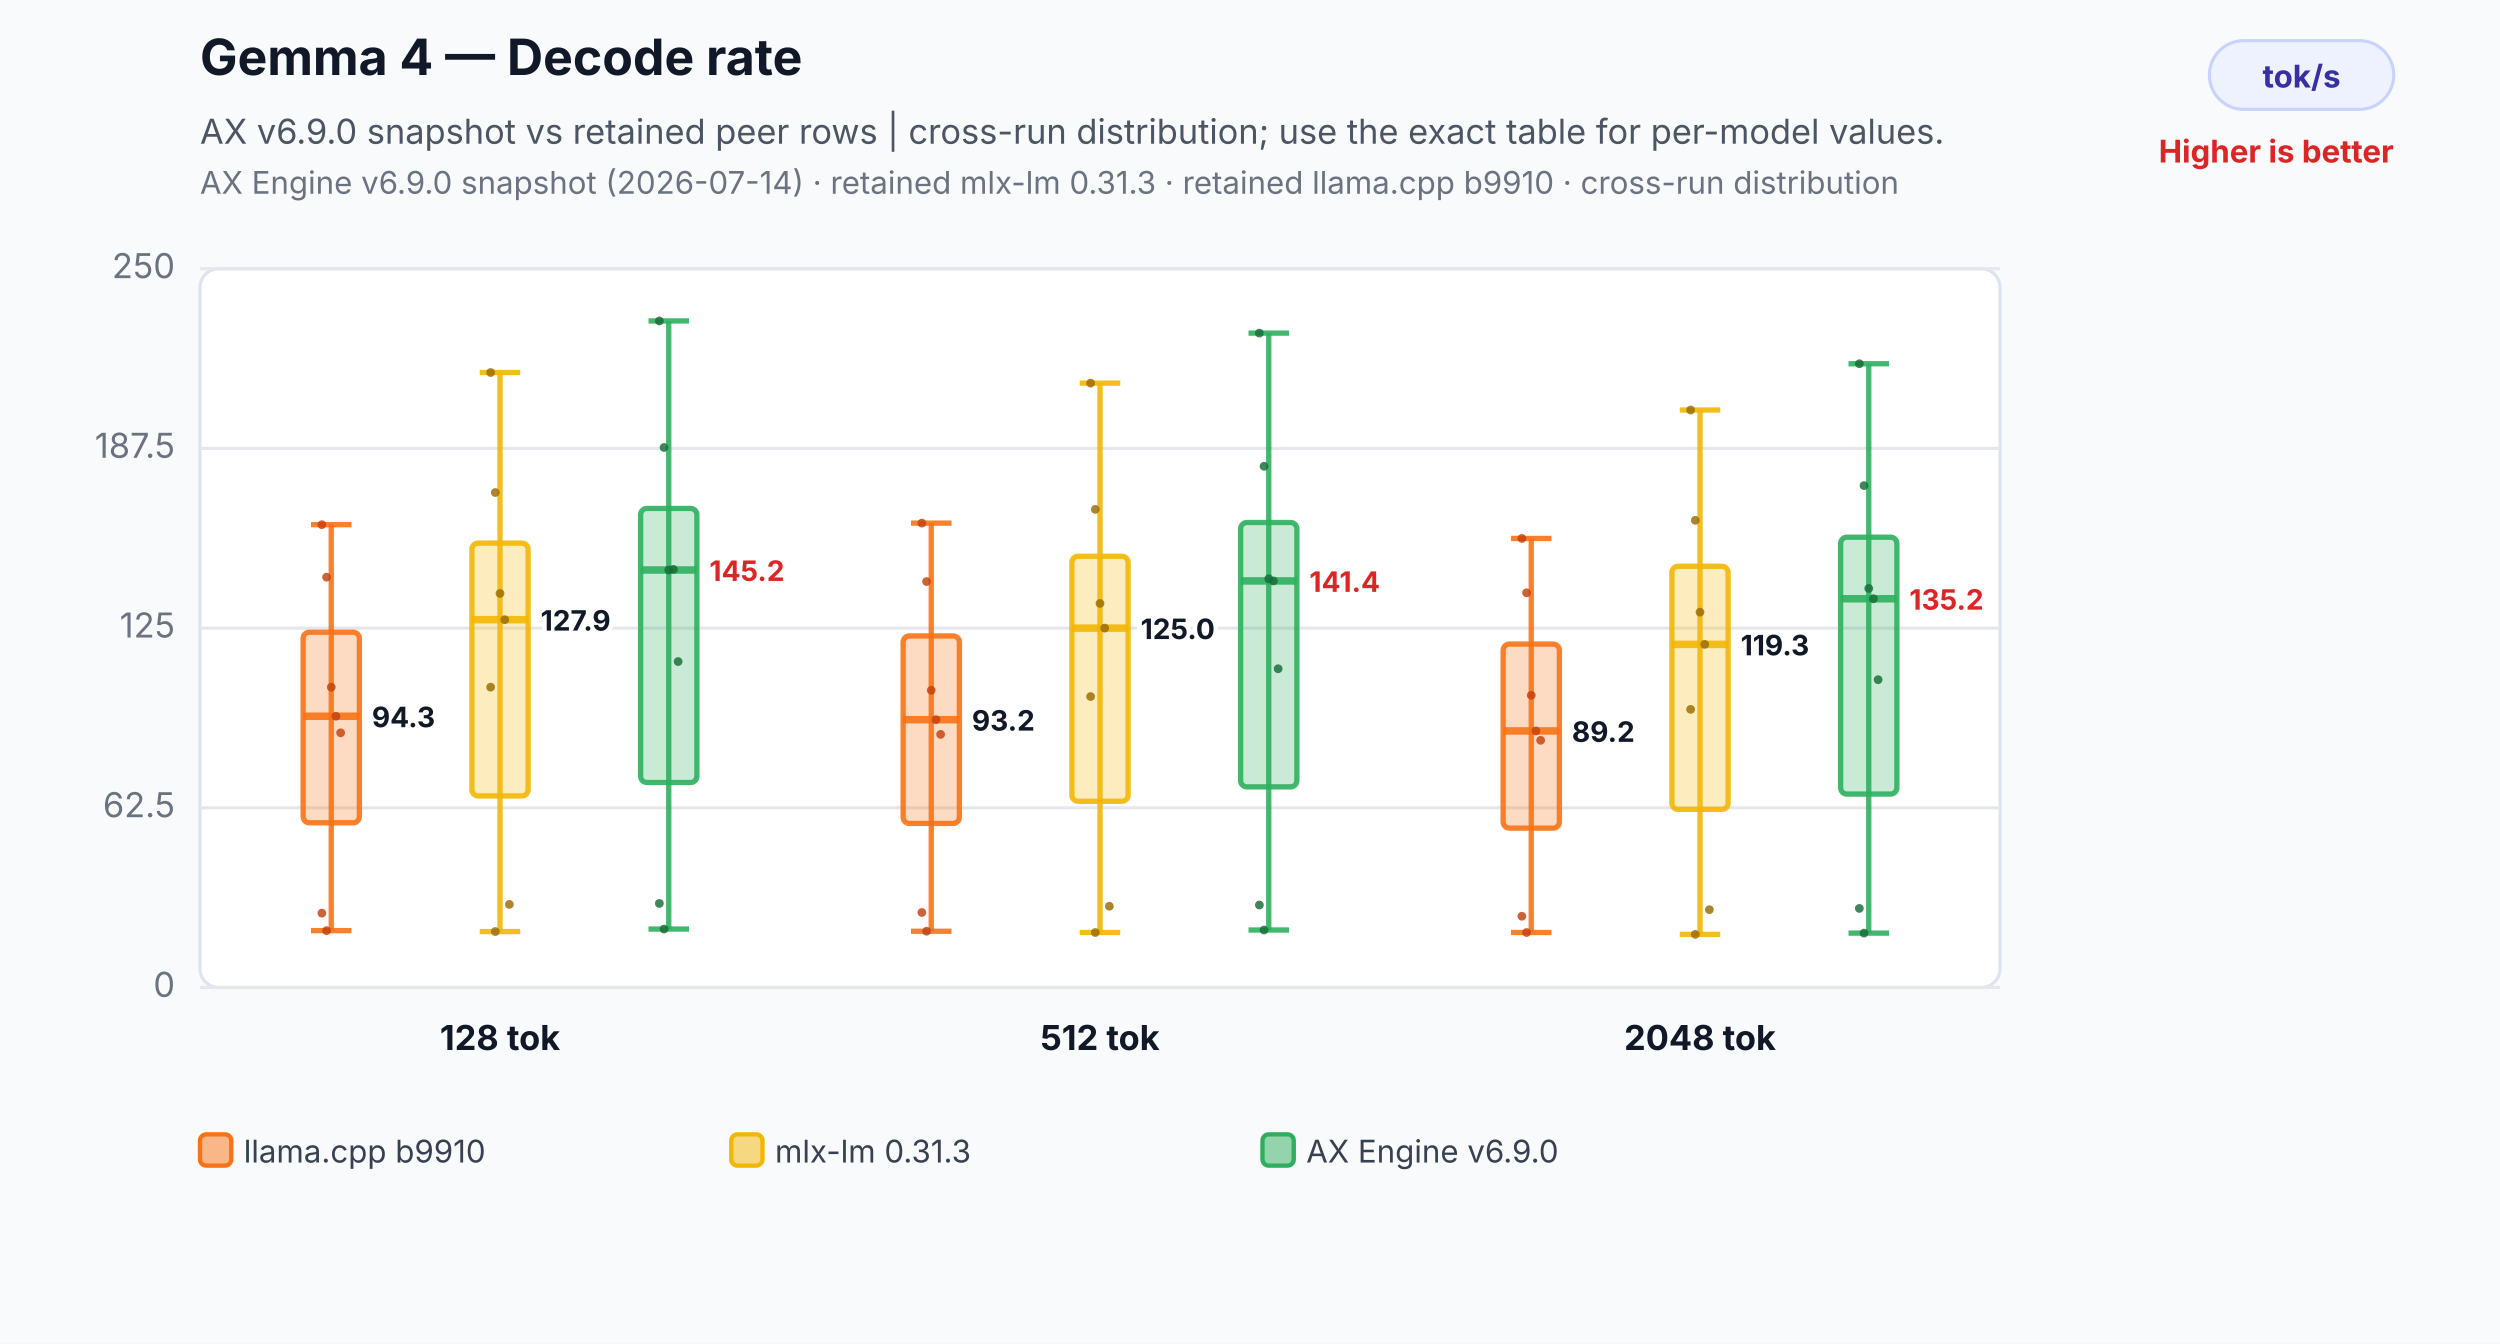
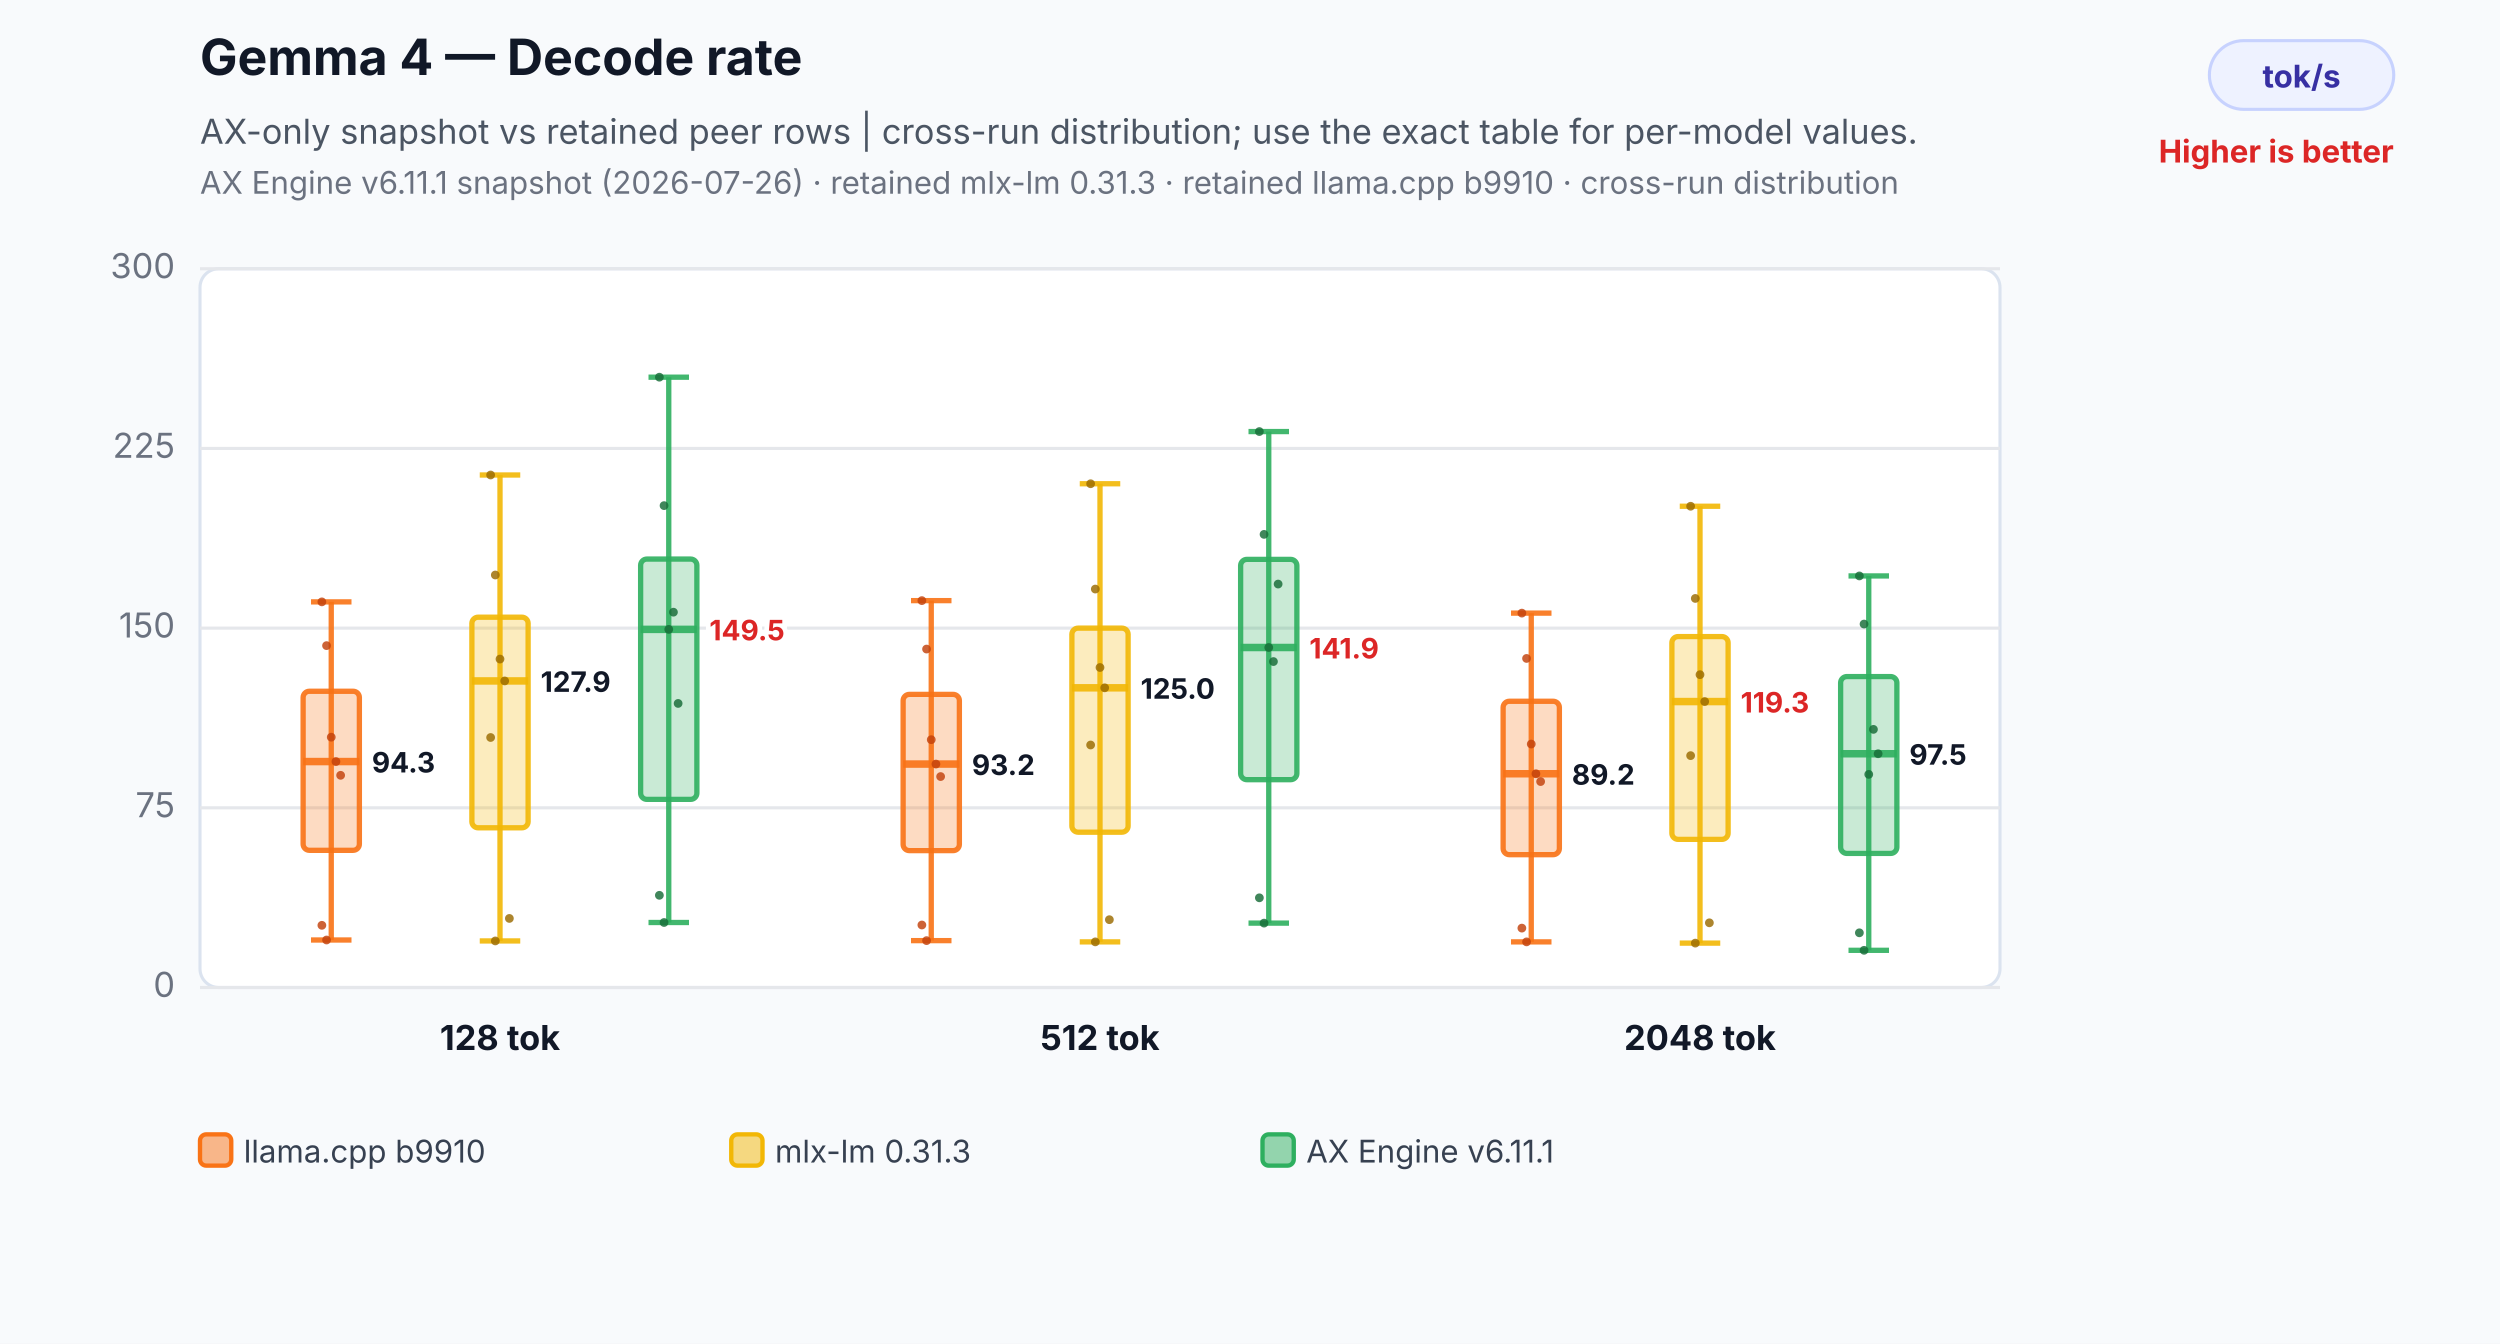
<svg xmlns="http://www.w3.org/2000/svg" width="800" height="430" viewBox="0 0 800 430" role="img" aria-labelledby="title desc">
  <rect width="800" height="430" fill="#f8fafc" />
  <text x="64" y="24" font-family="Inter,Segoe UI,Arial,sans-serif" font-size="16" font-weight="700" fill="#111827">Gemma 4 — Decode rate</text>
-   <text x="64" y="46" font-family="Inter,Segoe UI,Arial,sans-serif" font-size="11" fill="#4b5563">AX v6.9.0 snapshot vs retained peer rows | cross-run distribution; use the exact table for per-model values.</text>
-   <text x="64" y="62" font-family="Inter,Segoe UI,Arial,sans-serif" font-size="10" fill="#6b7280">AX Engine v6.9.0 snapshot (2026-07-14) · retained mlx-lm 0.31.3 · retained llama.cpp b9910 · cross-run distribution</text>
+   <text x="64" y="46" font-family="Inter,Segoe UI,Arial,sans-serif" font-size="11" fill="#4b5563">AX-only snapshot vs retained peer rows | cross-run distribution; use the exact table for per-model values.</text>
+   <text x="64" y="62" font-family="Inter,Segoe UI,Arial,sans-serif" font-size="10" fill="#6b7280">AX Engine v6.11.1 snapshot (2026-07-26) · retained mlx-lm 0.31.3 · retained llama.cpp b9910 · cross-run distribution</text>
  <rect x="707" y="13" width="59" height="22" rx="11" fill="#eef2ff" stroke="#c7d2fe" />
  <text x="736.5" y="28" text-anchor="middle" font-family="Inter,Segoe UI,Arial,sans-serif" font-size="10" font-weight="700" fill="#3730a3">tok/s</text>
  <text x="766" y="52" text-anchor="end" font-family="Inter,Segoe UI,Arial,sans-serif" font-size="10" font-weight="700" fill="#dc2626">Higher is better</text>
  <rect x="64" y="86" width="576" height="230" rx="6" fill="#ffffff" stroke="#dbe3ef" />
  <line x1="64" y1="316.0" x2="640" y2="316.0" stroke="#e5e7eb" stroke-width="1" />
  <text x="56" y="319.0" text-anchor="end" font-family="Inter,Segoe UI,Arial,sans-serif" font-size="11" fill="#6b7280">0</text>
  <line x1="64" y1="258.5" x2="640" y2="258.5" stroke="#e5e7eb" stroke-width="1" />
-   <text x="56" y="261.5" text-anchor="end" font-family="Inter,Segoe UI,Arial,sans-serif" font-size="11" fill="#6b7280">62.5</text>
+   <text x="56" y="261.5" text-anchor="end" font-family="Inter,Segoe UI,Arial,sans-serif" font-size="11" fill="#6b7280">75</text>
  <line x1="64" y1="201.0" x2="640" y2="201.0" stroke="#e5e7eb" stroke-width="1" />
-   <text x="56" y="204.0" text-anchor="end" font-family="Inter,Segoe UI,Arial,sans-serif" font-size="11" fill="#6b7280">125</text>
+   <text x="56" y="204.0" text-anchor="end" font-family="Inter,Segoe UI,Arial,sans-serif" font-size="11" fill="#6b7280">150</text>
  <line x1="64" y1="143.5" x2="640" y2="143.5" stroke="#e5e7eb" stroke-width="1" />
-   <text x="56" y="146.5" text-anchor="end" font-family="Inter,Segoe UI,Arial,sans-serif" font-size="11" fill="#6b7280">187.5</text>
+   <text x="56" y="146.5" text-anchor="end" font-family="Inter,Segoe UI,Arial,sans-serif" font-size="11" fill="#6b7280">225</text>
  <line x1="64" y1="86.0" x2="640" y2="86.0" stroke="#e5e7eb" stroke-width="1" />
-   <text x="56" y="89.0" text-anchor="end" font-family="Inter,Segoe UI,Arial,sans-serif" font-size="11" fill="#6b7280">250</text>
-   <line x1="106" y1="167.9" x2="106" y2="297.8" stroke="#f97316" stroke-opacity="0.9" stroke-width="1.7" />
-   <line x1="99.52" y1="167.9" x2="112.48" y2="167.9" stroke="#f97316" stroke-opacity="0.9" stroke-width="1.7" />
-   <line x1="99.52" y1="297.8" x2="112.48" y2="297.8" stroke="#f97316" stroke-opacity="0.9" stroke-width="1.7" />
-   <rect x="97" y="202.3" width="18" height="61.0" rx="2" fill="#f97316" fill-opacity="0.26" stroke="#f97316" stroke-opacity="0.9" stroke-width="1.7" />
-   <line x1="97" y1="229.2" x2="115" y2="229.2" stroke="#f97316" stroke-opacity="0.9" stroke-width="2.4" />
-   <text x="119" y="232.7" text-anchor="start" font-family="Inter,Segoe UI,Arial,sans-serif" font-size="9" font-weight="700" fill="#111827" stroke="#ffffff" stroke-width="3" paint-order="stroke">94.3</text>
-   <circle cx="103" cy="167.9" r="1.4" fill="#c2410c" fill-opacity="0.82" />
-   <circle cx="104.5" cy="184.7" r="1.4" fill="#c2410c" fill-opacity="0.82" />
-   <circle cx="106" cy="219.9" r="1.4" fill="#c2410c" fill-opacity="0.82" />
-   <circle cx="107.5" cy="229.2" r="1.4" fill="#c2410c" fill-opacity="0.82" />
-   <circle cx="109" cy="234.5" r="1.4" fill="#c2410c" fill-opacity="0.82" />
-   <circle cx="103" cy="292.2" r="1.4" fill="#c2410c" fill-opacity="0.82" />
-   <circle cx="104.5" cy="297.8" r="1.4" fill="#c2410c" fill-opacity="0.82" />
-   <line x1="160" y1="119.2" x2="160" y2="298.1" stroke="#f2b705" stroke-opacity="0.9" stroke-width="1.7" />
-   <line x1="153.52" y1="119.2" x2="166.48" y2="119.2" stroke="#f2b705" stroke-opacity="0.9" stroke-width="1.7" />
-   <line x1="153.52" y1="298.1" x2="166.48" y2="298.1" stroke="#f2b705" stroke-opacity="0.9" stroke-width="1.7" />
-   <rect x="151" y="173.8" width="18" height="80.9" rx="2" fill="#f2b705" fill-opacity="0.26" stroke="#f2b705" stroke-opacity="0.9" stroke-width="1.7" />
-   <line x1="151" y1="198.3" x2="169" y2="198.3" stroke="#f2b705" stroke-opacity="0.9" stroke-width="2.4" />
-   <text x="173" y="201.8" text-anchor="start" font-family="Inter,Segoe UI,Arial,sans-serif" font-size="9" font-weight="700" fill="#111827" stroke="#ffffff" stroke-width="3" paint-order="stroke">127.9</text>
-   <circle cx="157" cy="119.2" r="1.4" fill="#9a6a00" fill-opacity="0.82" />
-   <circle cx="158.5" cy="157.6" r="1.4" fill="#9a6a00" fill-opacity="0.82" />
-   <circle cx="160" cy="189.9" r="1.4" fill="#9a6a00" fill-opacity="0.82" />
-   <circle cx="161.5" cy="198.3" r="1.4" fill="#9a6a00" fill-opacity="0.82" />
-   <circle cx="163" cy="289.4" r="1.4" fill="#9a6a00" fill-opacity="0.82" />
-   <circle cx="157" cy="219.9" r="1.4" fill="#9a6a00" fill-opacity="0.82" />
-   <circle cx="158.5" cy="298.1" r="1.4" fill="#9a6a00" fill-opacity="0.82" />
-   <line x1="214" y1="102.7" x2="214" y2="297.3" stroke="#2eaf5f" stroke-opacity="0.9" stroke-width="1.7" />
-   <line x1="207.52" y1="102.7" x2="220.48" y2="102.7" stroke="#2eaf5f" stroke-opacity="0.9" stroke-width="1.7" />
-   <line x1="207.52" y1="297.3" x2="220.48" y2="297.3" stroke="#2eaf5f" stroke-opacity="0.9" stroke-width="1.7" />
-   <rect x="205" y="162.7" width="18" height="87.7" rx="2" fill="#2eaf5f" fill-opacity="0.26" stroke="#2eaf5f" stroke-opacity="0.9" stroke-width="1.7" />
-   <line x1="205" y1="182.4" x2="223" y2="182.4" stroke="#2eaf5f" stroke-opacity="0.9" stroke-width="2.4" />
-   <text x="227" y="185.9" text-anchor="start" font-family="Inter,Segoe UI,Arial,sans-serif" font-size="9" font-weight="700" fill="#dc2626" stroke="#ffffff" stroke-width="3" paint-order="stroke">145.2</text>
-   <circle cx="211" cy="102.7" r="1.4" fill="#176c37" fill-opacity="0.82" />
-   <circle cx="212.5" cy="143.2" r="1.4" fill="#176c37" fill-opacity="0.82" />
-   <circle cx="214" cy="182.4" r="1.4" fill="#176c37" fill-opacity="0.82" />
-   <circle cx="215.5" cy="182.2" r="1.4" fill="#176c37" fill-opacity="0.82" />
-   <circle cx="217" cy="211.7" r="1.4" fill="#176c37" fill-opacity="0.82" />
-   <circle cx="211" cy="289.1" r="1.4" fill="#176c37" fill-opacity="0.82" />
-   <circle cx="212.5" cy="297.3" r="1.4" fill="#176c37" fill-opacity="0.82" />
+   <text x="56" y="89.0" text-anchor="end" font-family="Inter,Segoe UI,Arial,sans-serif" font-size="11" fill="#6b7280">300</text>
+   <line x1="106" y1="192.6" x2="106" y2="300.8" stroke="#f97316" stroke-opacity="0.9" stroke-width="1.7" />
+   <line x1="99.52" y1="192.6" x2="112.48" y2="192.6" stroke="#f97316" stroke-opacity="0.9" stroke-width="1.7" />
+   <line x1="99.52" y1="300.8" x2="112.48" y2="300.8" stroke="#f97316" stroke-opacity="0.9" stroke-width="1.7" />
+   <rect x="97" y="221.2" width="18" height="50.9" rx="2" fill="#f97316" fill-opacity="0.26" stroke="#f97316" stroke-opacity="0.9" stroke-width="1.7" />
+   <line x1="97" y1="243.7" x2="115" y2="243.7" stroke="#f97316" stroke-opacity="0.9" stroke-width="2.4" />
+   <text x="119" y="247.2" text-anchor="start" font-family="Inter,Segoe UI,Arial,sans-serif" font-size="9" font-weight="700" fill="#111827" stroke="#ffffff" stroke-width="3" paint-order="stroke">94.3</text>
+   <circle cx="103" cy="192.6" r="1.4" fill="#c2410c" fill-opacity="0.82" />
+   <circle cx="104.5" cy="206.6" r="1.4" fill="#c2410c" fill-opacity="0.82" />
+   <circle cx="106" cy="235.9" r="1.4" fill="#c2410c" fill-opacity="0.82" />
+   <circle cx="107.5" cy="243.7" r="1.4" fill="#c2410c" fill-opacity="0.82" />
+   <circle cx="109" cy="248.1" r="1.4" fill="#c2410c" fill-opacity="0.82" />
+   <circle cx="103" cy="296.1" r="1.4" fill="#c2410c" fill-opacity="0.82" />
+   <circle cx="104.5" cy="300.8" r="1.4" fill="#c2410c" fill-opacity="0.82" />
+   <line x1="160" y1="152.0" x2="160" y2="301.1" stroke="#f2b705" stroke-opacity="0.9" stroke-width="1.7" />
+   <line x1="153.52" y1="152.0" x2="166.48" y2="152.0" stroke="#f2b705" stroke-opacity="0.9" stroke-width="1.7" />
+   <line x1="153.52" y1="301.1" x2="166.48" y2="301.1" stroke="#f2b705" stroke-opacity="0.9" stroke-width="1.7" />
+   <rect x="151" y="197.5" width="18" height="67.4" rx="2" fill="#f2b705" fill-opacity="0.26" stroke="#f2b705" stroke-opacity="0.9" stroke-width="1.7" />
+   <line x1="151" y1="217.9" x2="169" y2="217.9" stroke="#f2b705" stroke-opacity="0.9" stroke-width="2.4" />
+   <text x="173" y="221.4" text-anchor="start" font-family="Inter,Segoe UI,Arial,sans-serif" font-size="9" font-weight="700" fill="#111827" stroke="#ffffff" stroke-width="3" paint-order="stroke">127.9</text>
+   <circle cx="157" cy="152.0" r="1.4" fill="#9a6a00" fill-opacity="0.82" />
+   <circle cx="158.5" cy="184.0" r="1.4" fill="#9a6a00" fill-opacity="0.82" />
+   <circle cx="160" cy="210.9" r="1.4" fill="#9a6a00" fill-opacity="0.82" />
+   <circle cx="161.5" cy="217.9" r="1.4" fill="#9a6a00" fill-opacity="0.82" />
+   <circle cx="163" cy="293.9" r="1.4" fill="#9a6a00" fill-opacity="0.82" />
+   <circle cx="157" cy="236.0" r="1.4" fill="#9a6a00" fill-opacity="0.82" />
+   <circle cx="158.5" cy="301.1" r="1.4" fill="#9a6a00" fill-opacity="0.82" />
+   <line x1="214" y1="120.7" x2="214" y2="295.2" stroke="#2eaf5f" stroke-opacity="0.9" stroke-width="1.7" />
+   <line x1="207.52" y1="120.7" x2="220.48" y2="120.7" stroke="#2eaf5f" stroke-opacity="0.9" stroke-width="1.7" />
+   <line x1="207.52" y1="295.2" x2="220.48" y2="295.2" stroke="#2eaf5f" stroke-opacity="0.9" stroke-width="1.7" />
+   <rect x="205" y="178.9" width="18" height="76.9" rx="2" fill="#2eaf5f" fill-opacity="0.26" stroke="#2eaf5f" stroke-opacity="0.9" stroke-width="1.7" />
+   <line x1="205" y1="201.4" x2="223" y2="201.4" stroke="#2eaf5f" stroke-opacity="0.9" stroke-width="2.4" />
+   <text x="227" y="204.9" text-anchor="start" font-family="Inter,Segoe UI,Arial,sans-serif" font-size="9" font-weight="700" fill="#dc2626" stroke="#ffffff" stroke-width="3" paint-order="stroke">149.5</text>
+   <circle cx="211" cy="120.7" r="1.4" fill="#176c37" fill-opacity="0.82" />
+   <circle cx="212.5" cy="161.8" r="1.4" fill="#176c37" fill-opacity="0.82" />
+   <circle cx="214" cy="201.4" r="1.4" fill="#176c37" fill-opacity="0.82" />
+   <circle cx="215.5" cy="195.9" r="1.4" fill="#176c37" fill-opacity="0.82" />
+   <circle cx="217" cy="225.1" r="1.4" fill="#176c37" fill-opacity="0.82" />
+   <circle cx="211" cy="286.5" r="1.4" fill="#176c37" fill-opacity="0.82" />
+   <circle cx="212.5" cy="295.2" r="1.4" fill="#176c37" fill-opacity="0.82" />
  <text x="160" y="336" text-anchor="middle" font-family="Inter,Segoe UI,Arial,sans-serif" font-size="11" font-weight="700" fill="#111827">128 tok</text>
-   <line x1="298" y1="167.4" x2="298" y2="298.0" stroke="#f97316" stroke-opacity="0.9" stroke-width="1.7" />
-   <line x1="291.52" y1="167.4" x2="304.48" y2="167.4" stroke="#f97316" stroke-opacity="0.9" stroke-width="1.7" />
-   <line x1="291.52" y1="298.0" x2="304.48" y2="298.0" stroke="#f97316" stroke-opacity="0.9" stroke-width="1.7" />
-   <rect x="289" y="203.5" width="18" height="60.0" rx="2" fill="#f97316" fill-opacity="0.26" stroke="#f97316" stroke-opacity="0.9" stroke-width="1.7" />
-   <line x1="289" y1="230.3" x2="307" y2="230.3" stroke="#f97316" stroke-opacity="0.9" stroke-width="2.4" />
-   <text x="311" y="233.8" text-anchor="start" font-family="Inter,Segoe UI,Arial,sans-serif" font-size="9" font-weight="700" fill="#111827" stroke="#ffffff" stroke-width="3" paint-order="stroke">93.2</text>
-   <circle cx="295" cy="167.4" r="1.4" fill="#c2410c" fill-opacity="0.82" />
-   <circle cx="296.5" cy="186.1" r="1.4" fill="#c2410c" fill-opacity="0.82" />
-   <circle cx="298" cy="220.9" r="1.4" fill="#c2410c" fill-opacity="0.82" />
-   <circle cx="299.5" cy="230.3" r="1.4" fill="#c2410c" fill-opacity="0.82" />
-   <circle cx="301" cy="235.0" r="1.4" fill="#c2410c" fill-opacity="0.82" />
-   <circle cx="295" cy="292.0" r="1.4" fill="#c2410c" fill-opacity="0.82" />
-   <circle cx="296.5" cy="298.0" r="1.4" fill="#c2410c" fill-opacity="0.82" />
-   <line x1="352" y1="122.6" x2="352" y2="298.4" stroke="#f2b705" stroke-opacity="0.9" stroke-width="1.7" />
-   <line x1="345.52" y1="122.6" x2="358.48" y2="122.6" stroke="#f2b705" stroke-opacity="0.9" stroke-width="1.7" />
-   <line x1="345.52" y1="298.4" x2="358.48" y2="298.4" stroke="#f2b705" stroke-opacity="0.9" stroke-width="1.7" />
-   <rect x="343" y="178.0" width="18" height="78.4" rx="2" fill="#f2b705" fill-opacity="0.26" stroke="#f2b705" stroke-opacity="0.9" stroke-width="1.7" />
-   <line x1="343" y1="201.0" x2="361" y2="201.0" stroke="#f2b705" stroke-opacity="0.9" stroke-width="2.4" />
-   <text x="365" y="204.5" text-anchor="start" font-family="Inter,Segoe UI,Arial,sans-serif" font-size="9" font-weight="700" fill="#111827" stroke="#ffffff" stroke-width="3" paint-order="stroke">125.0</text>
-   <circle cx="349" cy="122.6" r="1.4" fill="#9a6a00" fill-opacity="0.82" />
-   <circle cx="350.5" cy="163.0" r="1.4" fill="#9a6a00" fill-opacity="0.82" />
-   <circle cx="352" cy="193.1" r="1.4" fill="#9a6a00" fill-opacity="0.82" />
-   <circle cx="353.5" cy="201.0" r="1.4" fill="#9a6a00" fill-opacity="0.82" />
-   <circle cx="355" cy="290.0" r="1.4" fill="#9a6a00" fill-opacity="0.82" />
-   <circle cx="349" cy="222.9" r="1.4" fill="#9a6a00" fill-opacity="0.82" />
-   <circle cx="350.5" cy="298.4" r="1.4" fill="#9a6a00" fill-opacity="0.82" />
-   <line x1="406" y1="106.6" x2="406" y2="297.6" stroke="#2eaf5f" stroke-opacity="0.9" stroke-width="1.7" />
-   <line x1="399.52" y1="106.6" x2="412.48" y2="106.6" stroke="#2eaf5f" stroke-opacity="0.9" stroke-width="1.7" />
-   <line x1="399.52" y1="297.6" x2="412.48" y2="297.6" stroke="#2eaf5f" stroke-opacity="0.9" stroke-width="1.7" />
-   <rect x="397" y="167.2" width="18" height="84.6" rx="2" fill="#2eaf5f" fill-opacity="0.26" stroke="#2eaf5f" stroke-opacity="0.9" stroke-width="1.7" />
-   <line x1="397" y1="185.9" x2="415" y2="185.9" stroke="#2eaf5f" stroke-opacity="0.9" stroke-width="2.4" />
-   <text x="419" y="189.4" text-anchor="start" font-family="Inter,Segoe UI,Arial,sans-serif" font-size="9" font-weight="700" fill="#dc2626" stroke="#ffffff" stroke-width="3" paint-order="stroke">141.4</text>
-   <circle cx="403" cy="106.6" r="1.4" fill="#176c37" fill-opacity="0.82" />
-   <circle cx="404.5" cy="149.2" r="1.4" fill="#176c37" fill-opacity="0.82" />
-   <circle cx="406" cy="185.2" r="1.4" fill="#176c37" fill-opacity="0.82" />
-   <circle cx="407.5" cy="185.9" r="1.4" fill="#176c37" fill-opacity="0.82" />
-   <circle cx="409" cy="214.0" r="1.4" fill="#176c37" fill-opacity="0.82" />
-   <circle cx="403" cy="289.6" r="1.4" fill="#176c37" fill-opacity="0.82" />
-   <circle cx="404.5" cy="297.6" r="1.4" fill="#176c37" fill-opacity="0.82" />
+   <line x1="298" y1="192.2" x2="298" y2="301.0" stroke="#f97316" stroke-opacity="0.9" stroke-width="1.7" />
+   <line x1="291.52" y1="192.2" x2="304.48" y2="192.2" stroke="#f97316" stroke-opacity="0.9" stroke-width="1.7" />
+   <line x1="291.52" y1="301.0" x2="304.48" y2="301.0" stroke="#f97316" stroke-opacity="0.9" stroke-width="1.7" />
+   <rect x="289" y="222.2" width="18" height="50.0" rx="2" fill="#f97316" fill-opacity="0.26" stroke="#f97316" stroke-opacity="0.9" stroke-width="1.7" />
+   <line x1="289" y1="244.5" x2="307" y2="244.5" stroke="#f97316" stroke-opacity="0.9" stroke-width="2.4" />
+   <text x="311" y="248.0" text-anchor="start" font-family="Inter,Segoe UI,Arial,sans-serif" font-size="9" font-weight="700" fill="#111827" stroke="#ffffff" stroke-width="3" paint-order="stroke">93.2</text>
+   <circle cx="295" cy="192.2" r="1.4" fill="#c2410c" fill-opacity="0.82" />
+   <circle cx="296.5" cy="207.7" r="1.4" fill="#c2410c" fill-opacity="0.82" />
+   <circle cx="298" cy="236.7" r="1.4" fill="#c2410c" fill-opacity="0.82" />
+   <circle cx="299.5" cy="244.5" r="1.4" fill="#c2410c" fill-opacity="0.82" />
+   <circle cx="301" cy="248.5" r="1.4" fill="#c2410c" fill-opacity="0.82" />
+   <circle cx="295" cy="296.0" r="1.4" fill="#c2410c" fill-opacity="0.82" />
+   <circle cx="296.5" cy="301.0" r="1.4" fill="#c2410c" fill-opacity="0.82" />
+   <line x1="352" y1="154.8" x2="352" y2="301.4" stroke="#f2b705" stroke-opacity="0.9" stroke-width="1.7" />
+   <line x1="345.52" y1="154.8" x2="358.48" y2="154.8" stroke="#f2b705" stroke-opacity="0.9" stroke-width="1.7" />
+   <line x1="345.52" y1="301.4" x2="358.48" y2="301.4" stroke="#f2b705" stroke-opacity="0.9" stroke-width="1.7" />
+   <rect x="343" y="201.0" width="18" height="65.3" rx="2" fill="#f2b705" fill-opacity="0.26" stroke="#f2b705" stroke-opacity="0.9" stroke-width="1.7" />
+   <line x1="343" y1="220.1" x2="361" y2="220.1" stroke="#f2b705" stroke-opacity="0.9" stroke-width="2.4" />
+   <text x="365" y="223.6" text-anchor="start" font-family="Inter,Segoe UI,Arial,sans-serif" font-size="9" font-weight="700" fill="#111827" stroke="#ffffff" stroke-width="3" paint-order="stroke">125.0</text>
+   <circle cx="349" cy="154.8" r="1.4" fill="#9a6a00" fill-opacity="0.82" />
+   <circle cx="350.5" cy="188.5" r="1.4" fill="#9a6a00" fill-opacity="0.82" />
+   <circle cx="352" cy="213.6" r="1.4" fill="#9a6a00" fill-opacity="0.82" />
+   <circle cx="353.5" cy="220.1" r="1.4" fill="#9a6a00" fill-opacity="0.82" />
+   <circle cx="355" cy="294.3" r="1.4" fill="#9a6a00" fill-opacity="0.82" />
+   <circle cx="349" cy="238.4" r="1.4" fill="#9a6a00" fill-opacity="0.82" />
+   <circle cx="350.5" cy="301.4" r="1.4" fill="#9a6a00" fill-opacity="0.82" />
+   <line x1="406" y1="138.1" x2="406" y2="295.4" stroke="#2eaf5f" stroke-opacity="0.9" stroke-width="1.7" />
+   <line x1="399.52" y1="138.1" x2="412.48" y2="138.1" stroke="#2eaf5f" stroke-opacity="0.9" stroke-width="1.7" />
+   <line x1="399.52" y1="295.4" x2="412.48" y2="295.4" stroke="#2eaf5f" stroke-opacity="0.9" stroke-width="1.7" />
+   <rect x="397" y="179.0" width="18" height="70.5" rx="2" fill="#2eaf5f" fill-opacity="0.26" stroke="#2eaf5f" stroke-opacity="0.9" stroke-width="1.7" />
+   <line x1="397" y1="207.2" x2="415" y2="207.2" stroke="#2eaf5f" stroke-opacity="0.9" stroke-width="2.4" />
+   <text x="419" y="210.7" text-anchor="start" font-family="Inter,Segoe UI,Arial,sans-serif" font-size="9" font-weight="700" fill="#dc2626" stroke="#ffffff" stroke-width="3" paint-order="stroke">141.9</text>
+   <circle cx="403" cy="138.1" r="1.4" fill="#176c37" fill-opacity="0.82" />
+   <circle cx="404.5" cy="171.0" r="1.4" fill="#176c37" fill-opacity="0.82" />
+   <circle cx="406" cy="207.2" r="1.4" fill="#176c37" fill-opacity="0.82" />
+   <circle cx="407.5" cy="211.7" r="1.4" fill="#176c37" fill-opacity="0.82" />
+   <circle cx="409" cy="186.9" r="1.4" fill="#176c37" fill-opacity="0.82" />
+   <circle cx="403" cy="287.3" r="1.4" fill="#176c37" fill-opacity="0.82" />
+   <circle cx="404.5" cy="295.4" r="1.4" fill="#176c37" fill-opacity="0.82" />
  <text x="352" y="336" text-anchor="middle" font-family="Inter,Segoe UI,Arial,sans-serif" font-size="11" font-weight="700" fill="#111827">512 tok</text>
-   <line x1="490" y1="172.3" x2="490" y2="298.4" stroke="#f97316" stroke-opacity="0.9" stroke-width="1.7" />
-   <line x1="483.52" y1="172.3" x2="496.48" y2="172.3" stroke="#f97316" stroke-opacity="0.9" stroke-width="1.7" />
-   <line x1="483.52" y1="298.4" x2="496.48" y2="298.4" stroke="#f97316" stroke-opacity="0.9" stroke-width="1.7" />
-   <rect x="481" y="206.1" width="18" height="58.9" rx="2" fill="#f97316" fill-opacity="0.26" stroke="#f97316" stroke-opacity="0.9" stroke-width="1.7" />
-   <line x1="481" y1="233.9" x2="499" y2="233.9" stroke="#f97316" stroke-opacity="0.9" stroke-width="2.4" />
-   <text x="503" y="237.4" text-anchor="start" font-family="Inter,Segoe UI,Arial,sans-serif" font-size="9" font-weight="700" fill="#111827" stroke="#ffffff" stroke-width="3" paint-order="stroke">89.2</text>
-   <circle cx="487" cy="172.3" r="1.4" fill="#c2410c" fill-opacity="0.82" />
-   <circle cx="488.5" cy="189.7" r="1.4" fill="#c2410c" fill-opacity="0.82" />
-   <circle cx="490" cy="222.5" r="1.4" fill="#c2410c" fill-opacity="0.82" />
-   <circle cx="491.5" cy="233.9" r="1.4" fill="#c2410c" fill-opacity="0.82" />
-   <circle cx="493" cy="236.9" r="1.4" fill="#c2410c" fill-opacity="0.82" />
-   <circle cx="487" cy="293.2" r="1.4" fill="#c2410c" fill-opacity="0.82" />
-   <circle cx="488.5" cy="298.4" r="1.4" fill="#c2410c" fill-opacity="0.82" />
-   <line x1="544" y1="131.2" x2="544" y2="299.0" stroke="#f2b705" stroke-opacity="0.9" stroke-width="1.7" />
-   <line x1="537.52" y1="131.2" x2="550.48" y2="131.2" stroke="#f2b705" stroke-opacity="0.9" stroke-width="1.7" />
-   <line x1="537.52" y1="299.0" x2="550.48" y2="299.0" stroke="#f2b705" stroke-opacity="0.9" stroke-width="1.7" />
-   <rect x="535" y="181.2" width="18" height="77.8" rx="2" fill="#f2b705" fill-opacity="0.26" stroke="#f2b705" stroke-opacity="0.9" stroke-width="1.7" />
-   <line x1="535" y1="206.2" x2="553" y2="206.2" stroke="#f2b705" stroke-opacity="0.9" stroke-width="2.4" />
-   <text x="557" y="209.7" text-anchor="start" font-family="Inter,Segoe UI,Arial,sans-serif" font-size="9" font-weight="700" fill="#111827" stroke="#ffffff" stroke-width="3" paint-order="stroke">119.3</text>
-   <circle cx="541" cy="131.2" r="1.4" fill="#9a6a00" fill-opacity="0.82" />
-   <circle cx="542.5" cy="166.5" r="1.4" fill="#9a6a00" fill-opacity="0.82" />
-   <circle cx="544" cy="195.9" r="1.4" fill="#9a6a00" fill-opacity="0.82" />
-   <circle cx="545.5" cy="206.2" r="1.4" fill="#9a6a00" fill-opacity="0.82" />
-   <circle cx="547" cy="291.1" r="1.4" fill="#9a6a00" fill-opacity="0.82" />
-   <circle cx="541" cy="227.0" r="1.4" fill="#9a6a00" fill-opacity="0.82" />
-   <circle cx="542.5" cy="299.0" r="1.4" fill="#9a6a00" fill-opacity="0.82" />
-   <line x1="598" y1="116.4" x2="598" y2="298.6" stroke="#2eaf5f" stroke-opacity="0.9" stroke-width="1.7" />
-   <line x1="591.52" y1="116.4" x2="604.48" y2="116.4" stroke="#2eaf5f" stroke-opacity="0.9" stroke-width="1.7" />
-   <line x1="591.52" y1="298.6" x2="604.48" y2="298.6" stroke="#2eaf5f" stroke-opacity="0.9" stroke-width="1.7" />
-   <rect x="589" y="171.9" width="18" height="82.2" rx="2" fill="#2eaf5f" fill-opacity="0.26" stroke="#2eaf5f" stroke-opacity="0.9" stroke-width="1.7" />
-   <line x1="589" y1="191.6" x2="607" y2="191.6" stroke="#2eaf5f" stroke-opacity="0.9" stroke-width="2.4" />
-   <text x="611" y="195.1" text-anchor="start" font-family="Inter,Segoe UI,Arial,sans-serif" font-size="9" font-weight="700" fill="#dc2626" stroke="#ffffff" stroke-width="3" paint-order="stroke">135.2</text>
-   <circle cx="595" cy="116.4" r="1.4" fill="#176c37" fill-opacity="0.82" />
-   <circle cx="596.5" cy="155.4" r="1.4" fill="#176c37" fill-opacity="0.82" />
-   <circle cx="598" cy="188.3" r="1.4" fill="#176c37" fill-opacity="0.82" />
-   <circle cx="599.5" cy="191.6" r="1.4" fill="#176c37" fill-opacity="0.82" />
-   <circle cx="601" cy="217.5" r="1.4" fill="#176c37" fill-opacity="0.82" />
-   <circle cx="595" cy="290.7" r="1.4" fill="#176c37" fill-opacity="0.82" />
-   <circle cx="596.5" cy="298.6" r="1.4" fill="#176c37" fill-opacity="0.82" />
+   <line x1="490" y1="196.2" x2="490" y2="301.4" stroke="#f97316" stroke-opacity="0.9" stroke-width="1.7" />
+   <line x1="483.52" y1="196.2" x2="496.48" y2="196.2" stroke="#f97316" stroke-opacity="0.9" stroke-width="1.7" />
+   <line x1="483.52" y1="301.4" x2="496.48" y2="301.4" stroke="#f97316" stroke-opacity="0.9" stroke-width="1.7" />
+   <rect x="481" y="224.4" width="18" height="49.1" rx="2" fill="#f97316" fill-opacity="0.26" stroke="#f97316" stroke-opacity="0.9" stroke-width="1.7" />
+   <line x1="481" y1="247.6" x2="499" y2="247.6" stroke="#f97316" stroke-opacity="0.9" stroke-width="2.4" />
+   <text x="503" y="251.1" text-anchor="start" font-family="Inter,Segoe UI,Arial,sans-serif" font-size="9" font-weight="700" fill="#111827" stroke="#ffffff" stroke-width="3" paint-order="stroke">89.2</text>
+   <circle cx="487" cy="196.2" r="1.4" fill="#c2410c" fill-opacity="0.82" />
+   <circle cx="488.5" cy="210.7" r="1.4" fill="#c2410c" fill-opacity="0.82" />
+   <circle cx="490" cy="238.1" r="1.4" fill="#c2410c" fill-opacity="0.82" />
+   <circle cx="491.5" cy="247.6" r="1.4" fill="#c2410c" fill-opacity="0.82" />
+   <circle cx="493" cy="250.1" r="1.4" fill="#c2410c" fill-opacity="0.82" />
+   <circle cx="487" cy="297.0" r="1.4" fill="#c2410c" fill-opacity="0.82" />
+   <circle cx="488.5" cy="301.4" r="1.4" fill="#c2410c" fill-opacity="0.82" />
+   <line x1="544" y1="162.0" x2="544" y2="301.8" stroke="#f2b705" stroke-opacity="0.9" stroke-width="1.7" />
+   <line x1="537.52" y1="162.0" x2="550.48" y2="162.0" stroke="#f2b705" stroke-opacity="0.9" stroke-width="1.7" />
+   <line x1="537.52" y1="301.8" x2="550.48" y2="301.8" stroke="#f2b705" stroke-opacity="0.9" stroke-width="1.7" />
+   <rect x="535" y="203.7" width="18" height="64.9" rx="2" fill="#f2b705" fill-opacity="0.26" stroke="#f2b705" stroke-opacity="0.9" stroke-width="1.7" />
+   <line x1="535" y1="224.5" x2="553" y2="224.5" stroke="#f2b705" stroke-opacity="0.9" stroke-width="2.4" />
+   <text x="557" y="228.0" text-anchor="start" font-family="Inter,Segoe UI,Arial,sans-serif" font-size="9" font-weight="700" fill="#dc2626" stroke="#ffffff" stroke-width="3" paint-order="stroke">119.3</text>
+   <circle cx="541" cy="162.0" r="1.4" fill="#9a6a00" fill-opacity="0.82" />
+   <circle cx="542.5" cy="191.5" r="1.4" fill="#9a6a00" fill-opacity="0.82" />
+   <circle cx="544" cy="215.9" r="1.4" fill="#9a6a00" fill-opacity="0.82" />
+   <circle cx="545.5" cy="224.5" r="1.4" fill="#9a6a00" fill-opacity="0.82" />
+   <circle cx="547" cy="295.3" r="1.4" fill="#9a6a00" fill-opacity="0.82" />
+   <circle cx="541" cy="241.8" r="1.4" fill="#9a6a00" fill-opacity="0.82" />
+   <circle cx="542.5" cy="301.8" r="1.4" fill="#9a6a00" fill-opacity="0.82" />
+   <line x1="598" y1="184.3" x2="598" y2="304.1" stroke="#2eaf5f" stroke-opacity="0.9" stroke-width="1.7" />
+   <line x1="591.52" y1="184.3" x2="604.48" y2="184.3" stroke="#2eaf5f" stroke-opacity="0.9" stroke-width="1.7" />
+   <line x1="591.52" y1="304.1" x2="604.48" y2="304.1" stroke="#2eaf5f" stroke-opacity="0.9" stroke-width="1.7" />
+   <rect x="589" y="216.5" width="18" height="56.6" rx="2" fill="#2eaf5f" fill-opacity="0.26" stroke="#2eaf5f" stroke-opacity="0.9" stroke-width="1.7" />
+   <line x1="589" y1="241.2" x2="607" y2="241.2" stroke="#2eaf5f" stroke-opacity="0.9" stroke-width="2.4" />
+   <text x="611" y="244.7" text-anchor="start" font-family="Inter,Segoe UI,Arial,sans-serif" font-size="9" font-weight="700" fill="#111827" stroke="#ffffff" stroke-width="3" paint-order="stroke">97.5</text>
+   <circle cx="595" cy="184.3" r="1.4" fill="#176c37" fill-opacity="0.82" />
+   <circle cx="596.5" cy="199.7" r="1.4" fill="#176c37" fill-opacity="0.82" />
+   <circle cx="598" cy="247.8" r="1.4" fill="#176c37" fill-opacity="0.82" />
+   <circle cx="599.5" cy="233.4" r="1.4" fill="#176c37" fill-opacity="0.82" />
+   <circle cx="601" cy="241.2" r="1.4" fill="#176c37" fill-opacity="0.82" />
+   <circle cx="595" cy="298.5" r="1.4" fill="#176c37" fill-opacity="0.82" />
+   <circle cx="596.5" cy="304.1" r="1.4" fill="#176c37" fill-opacity="0.82" />
  <text x="544" y="336" text-anchor="middle" font-family="Inter,Segoe UI,Arial,sans-serif" font-size="11" font-weight="700" fill="#111827">2048 tok</text>
  <rect x="64" y="363" width="10" height="10" rx="2" fill="#f97316" fill-opacity="0.5" stroke="#f97316" stroke-width="1.4" />
  <text x="78" y="372" font-family="Inter,Segoe UI,Arial,sans-serif" font-size="10" fill="#374151">llama.cpp b9910</text>
  <rect x="234" y="363" width="10" height="10" rx="2" fill="#f2b705" fill-opacity="0.5" stroke="#f2b705" stroke-width="1.4" />
  <text x="248" y="372" font-family="Inter,Segoe UI,Arial,sans-serif" font-size="10" fill="#374151">mlx-lm 0.31.3</text>
  <rect x="404" y="363" width="10" height="10" rx="2" fill="#2eaf5f" fill-opacity="0.5" stroke="#2eaf5f" stroke-width="1.4" />
-   <text x="418" y="372" font-family="Inter,Segoe UI,Arial,sans-serif" font-size="10" fill="#374151">AX Engine v6.9.0</text>
+   <text x="418" y="372" font-family="Inter,Segoe UI,Arial,sans-serif" font-size="10" fill="#374151">AX Engine v6.11.1</text>
</svg>
